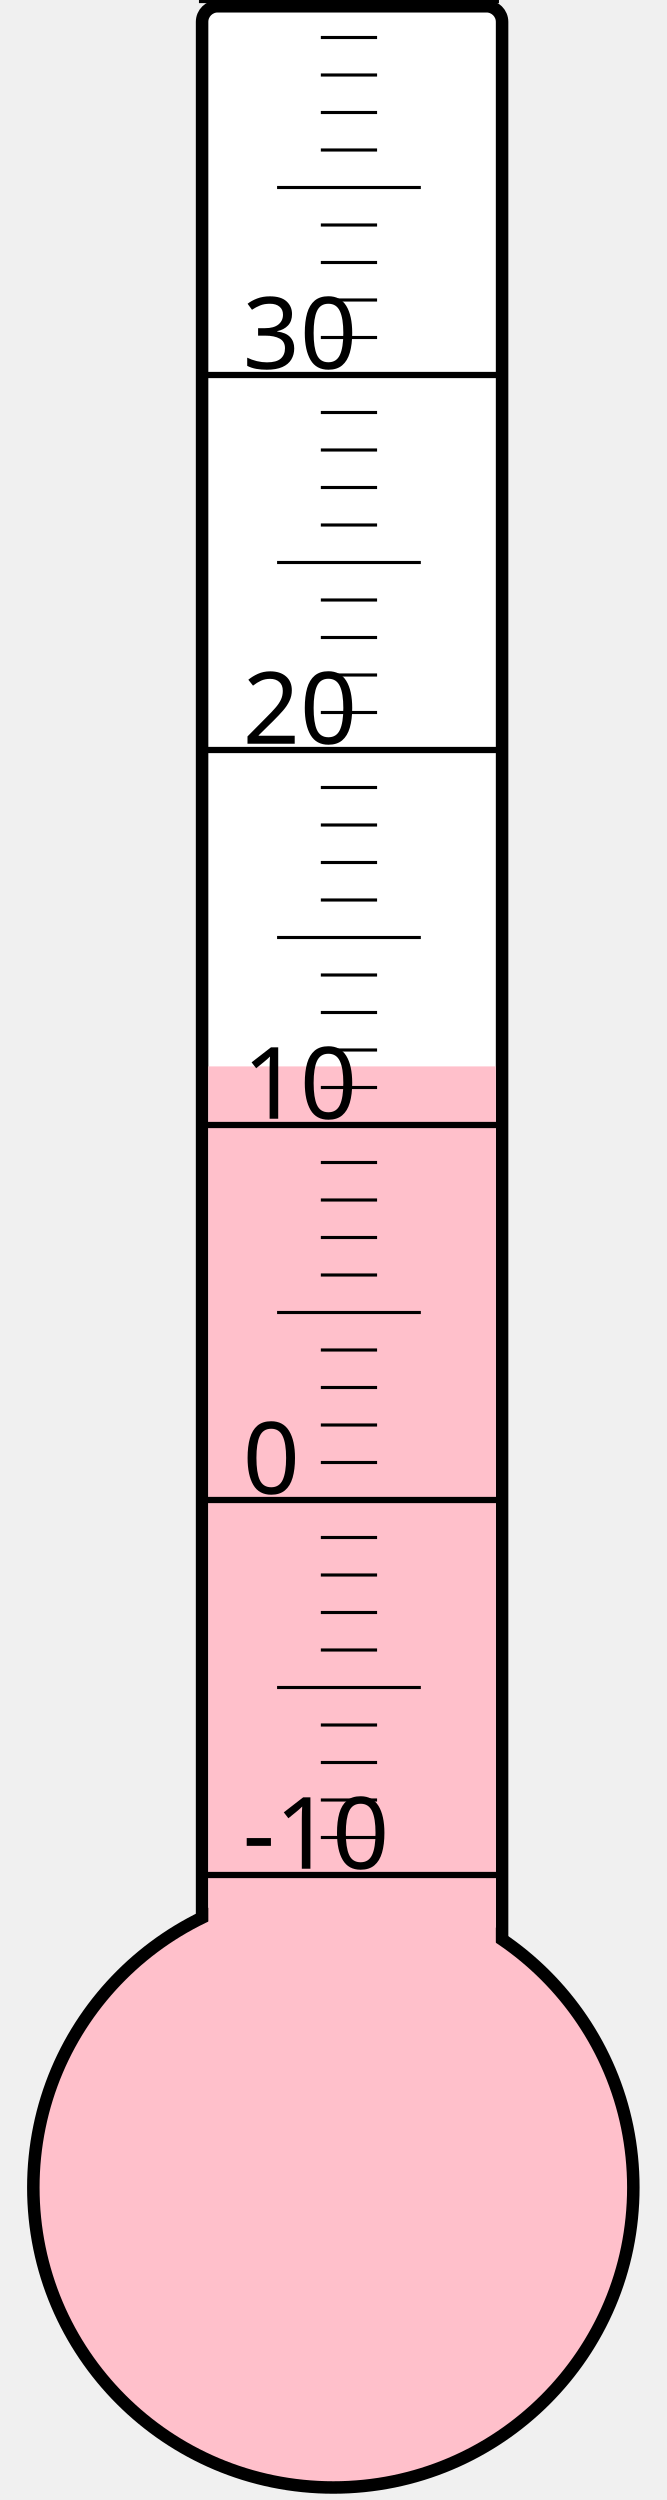
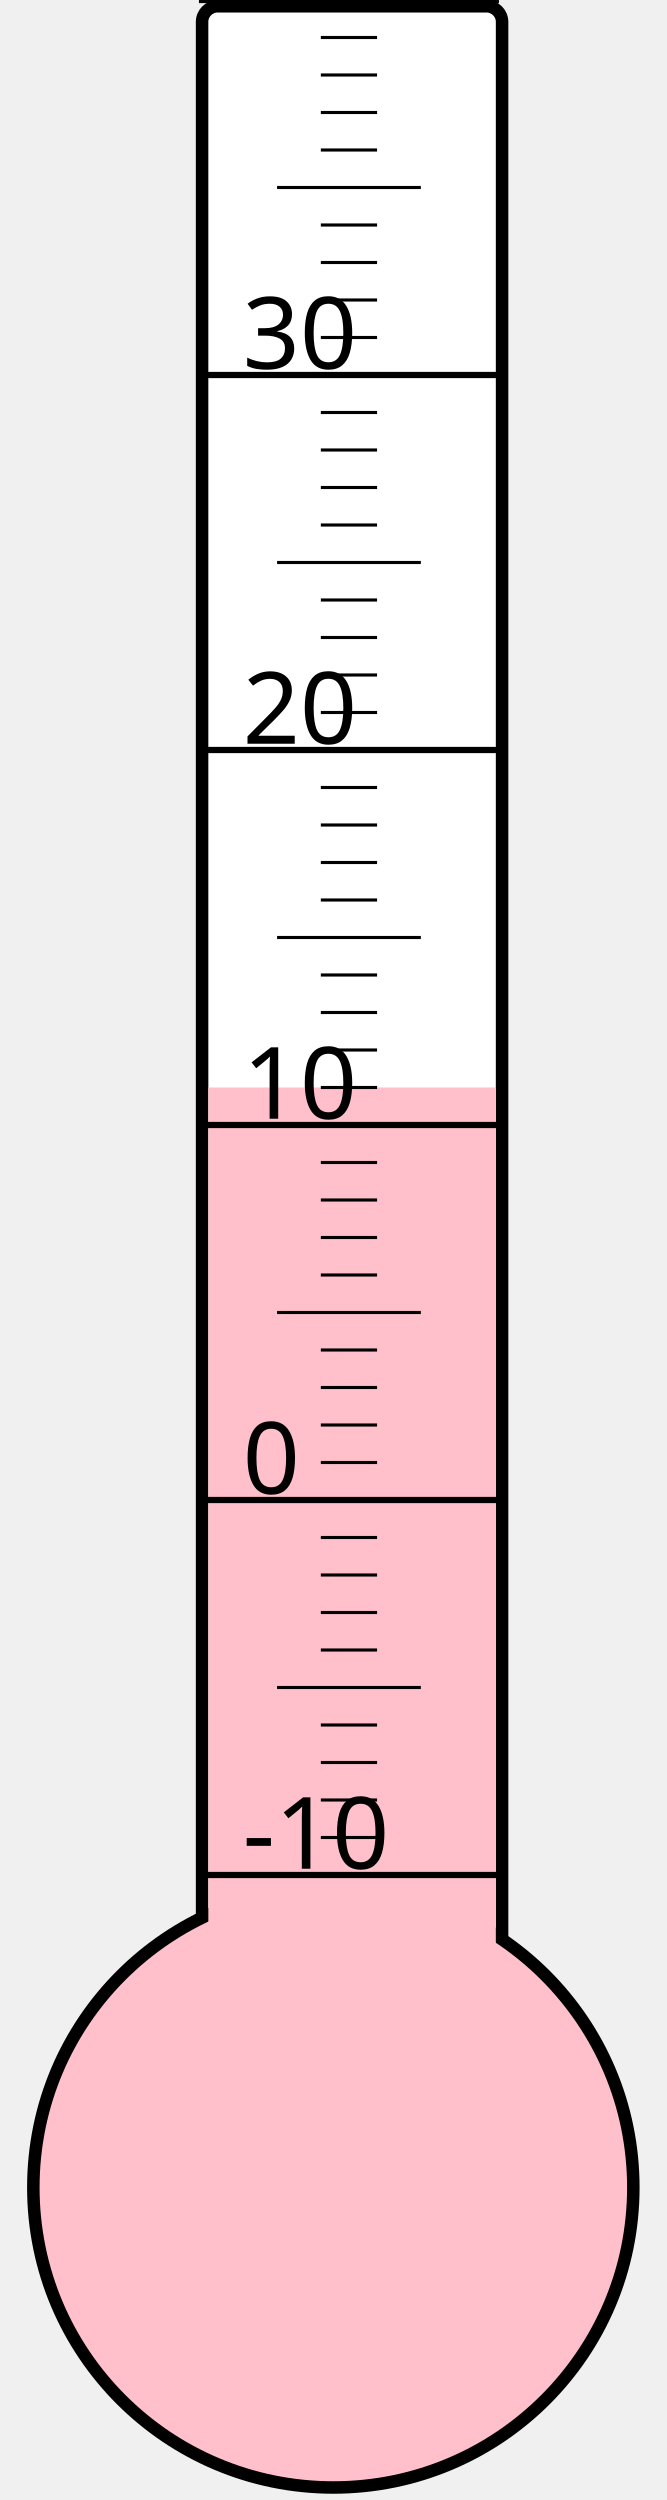
<svg xmlns="http://www.w3.org/2000/svg" width="40px" height="150px" viewBox="0 0 200 800">
  <rect width="200" height="800" x="0" y="0" style="fill: #ffffeb; fill-opacity: 0;" />
  <rect width="96" height="680" x="58" y="2" rx="5" ry="5" style="fill: white; fill-opacity: 1; stroke: black; stroke-width: 4;" />
  <circle cx="100" cy="700" r="96" style="fill: pink; stroke: black; stroke-width: 4;" />
-   <rect width="92" height="358.75" x="60" y="341.25" style="fill: pink; fill-opacity: 1; stroke-width: 0;" />
+   <rect width="92" height="352.0" x="60" y="348.0" style="fill: pink; fill-opacity: 1; stroke-width: 0;" />
  <text x="71" y="598" style="font-family: sans-serif; font-size: 24pt;">-10</text>
  <text x="71" y="478" style="font-family: sans-serif; font-size: 24pt;">0</text>
  <text x="71" y="358" style="font-family: sans-serif; font-size: 24pt;">10</text>
  <text x="71" y="238" style="font-family: sans-serif; font-size: 24pt;">20</text>
  <text x="71" y="118" style="font-family: sans-serif; font-size: 24pt;">30</text>
  <g style="stroke: black;">
    <line x1="57" y1="600" x2="153" y2="600" style="stroke-width: 2;" />
    <line x1="96" y1="588" x2="114" y2="588" style="stroke-width: 1;" />
    <line x1="96" y1="576" x2="114" y2="576" style="stroke-width: 1;" />
    <line x1="96" y1="564" x2="114" y2="564" style="stroke-width: 1;" />
    <line x1="96" y1="552" x2="114" y2="552" style="stroke-width: 1;" />
    <line x1="82" y1="540" x2="128" y2="540" style="stroke-width: 1;" />
    <line x1="96" y1="528" x2="114" y2="528" style="stroke-width: 1;" />
    <line x1="96" y1="516" x2="114" y2="516" style="stroke-width: 1;" />
    <line x1="96" y1="504" x2="114" y2="504" style="stroke-width: 1;" />
    <line x1="96" y1="492" x2="114" y2="492" style="stroke-width: 1;" />
    <line x1="57" y1="480" x2="153" y2="480" style="stroke-width: 2;" />
    <line x1="96" y1="468" x2="114" y2="468" style="stroke-width: 1;" />
    <line x1="96" y1="456" x2="114" y2="456" style="stroke-width: 1;" />
    <line x1="96" y1="444" x2="114" y2="444" style="stroke-width: 1;" />
    <line x1="96" y1="432" x2="114" y2="432" style="stroke-width: 1;" />
    <line x1="82" y1="420" x2="128" y2="420" style="stroke-width: 1;" />
    <line x1="96" y1="408" x2="114" y2="408" style="stroke-width: 1;" />
    <line x1="96" y1="396" x2="114" y2="396" style="stroke-width: 1;" />
    <line x1="96" y1="384" x2="114" y2="384" style="stroke-width: 1;" />
    <line x1="96" y1="372" x2="114" y2="372" style="stroke-width: 1;" />
    <line x1="57" y1="360" x2="153" y2="360" style="stroke-width: 2;" />
    <line x1="96" y1="348" x2="114" y2="348" style="stroke-width: 1;" />
    <line x1="96" y1="336" x2="114" y2="336" style="stroke-width: 1;" />
    <line x1="96" y1="324" x2="114" y2="324" style="stroke-width: 1;" />
    <line x1="96" y1="312" x2="114" y2="312" style="stroke-width: 1;" />
    <line x1="82" y1="300" x2="128" y2="300" style="stroke-width: 1;" />
    <line x1="96" y1="288" x2="114" y2="288" style="stroke-width: 1;" />
    <line x1="96" y1="276" x2="114" y2="276" style="stroke-width: 1;" />
    <line x1="96" y1="264" x2="114" y2="264" style="stroke-width: 1;" />
    <line x1="96" y1="252" x2="114" y2="252" style="stroke-width: 1;" />
    <line x1="57" y1="240" x2="153" y2="240" style="stroke-width: 2;" />
    <line x1="96" y1="228" x2="114" y2="228" style="stroke-width: 1;" />
    <line x1="96" y1="216" x2="114" y2="216" style="stroke-width: 1;" />
    <line x1="96" y1="204" x2="114" y2="204" style="stroke-width: 1;" />
    <line x1="96" y1="192" x2="114" y2="192" style="stroke-width: 1;" />
    <line x1="82" y1="180" x2="128" y2="180" style="stroke-width: 1;" />
    <line x1="96" y1="168" x2="114" y2="168" style="stroke-width: 1;" />
    <line x1="96" y1="156" x2="114" y2="156" style="stroke-width: 1;" />
    <line x1="96" y1="144" x2="114" y2="144" style="stroke-width: 1;" />
    <line x1="96" y1="132" x2="114" y2="132" style="stroke-width: 1;" />
    <line x1="57" y1="120" x2="153" y2="120" style="stroke-width: 2;" />
    <line x1="96" y1="108" x2="114" y2="108" style="stroke-width: 1;" />
    <line x1="96" y1="96" x2="114" y2="96" style="stroke-width: 1;" />
    <line x1="96" y1="84" x2="114" y2="84" style="stroke-width: 1;" />
    <line x1="96" y1="72" x2="114" y2="72" style="stroke-width: 1;" />
    <line x1="82" y1="60" x2="128" y2="60" style="stroke-width: 1;" />
    <line x1="96" y1="48" x2="114" y2="48" style="stroke-width: 1;" />
    <line x1="96" y1="36" x2="114" y2="36" style="stroke-width: 1;" />
    <line x1="96" y1="24" x2="114" y2="24" style="stroke-width: 1;" />
    <line x1="96" y1="12" x2="114" y2="12" style="stroke-width: 1;" />
    <line x1="57" y1="0" x2="153" y2="0" style="stroke-width: 2;" />
  </g>
</svg>
